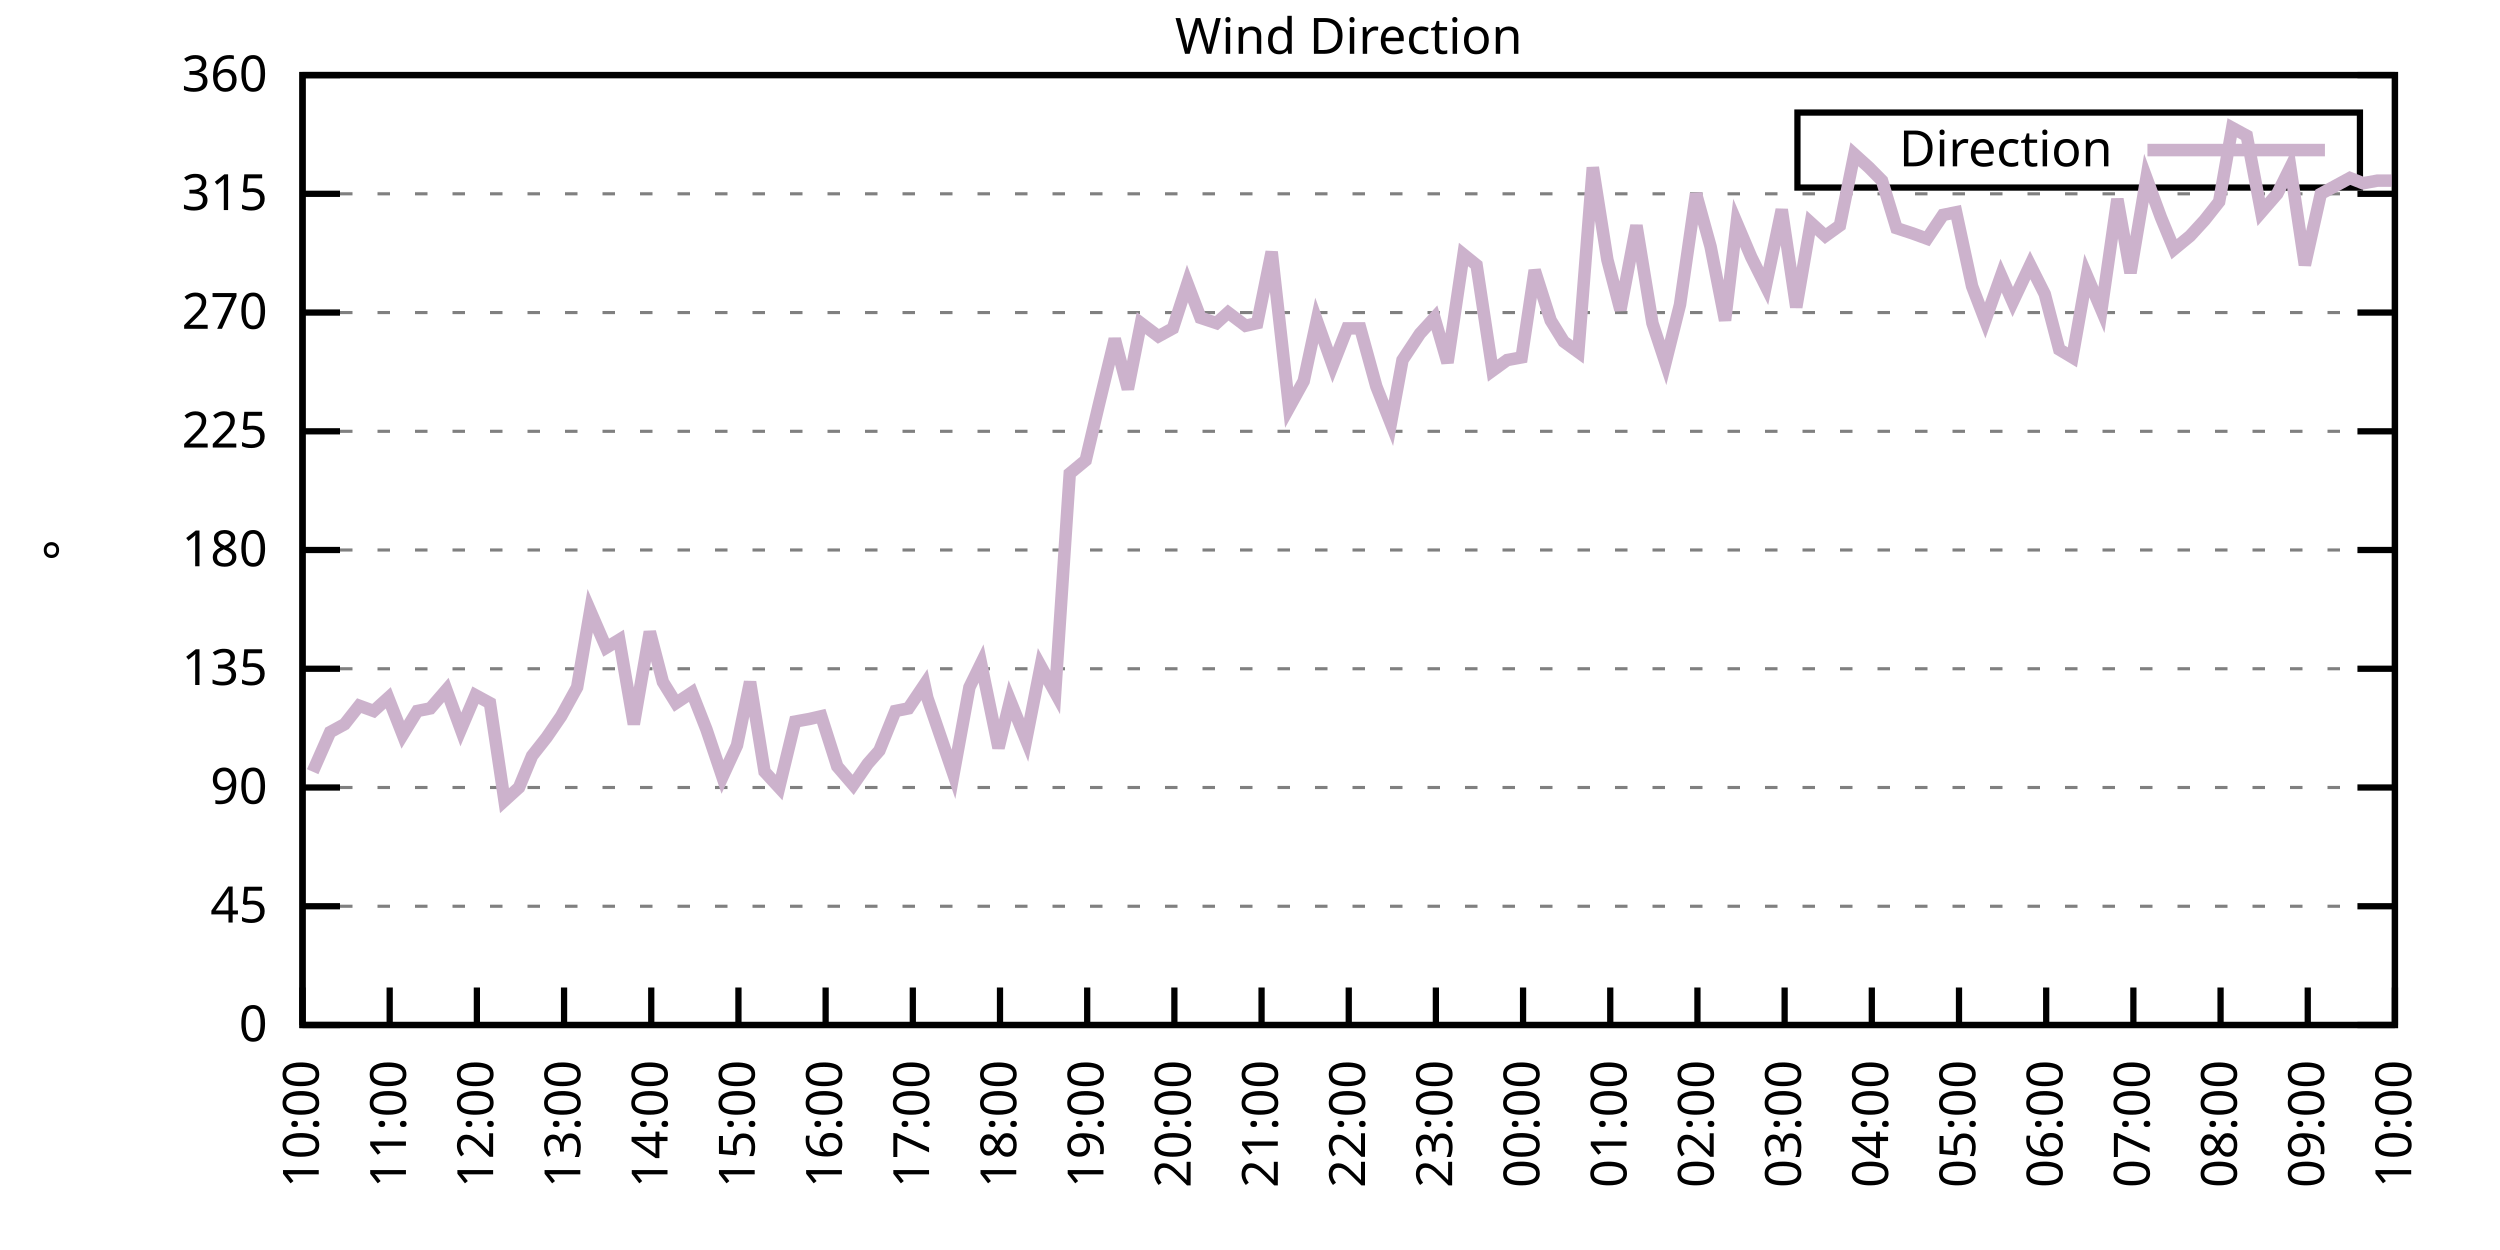
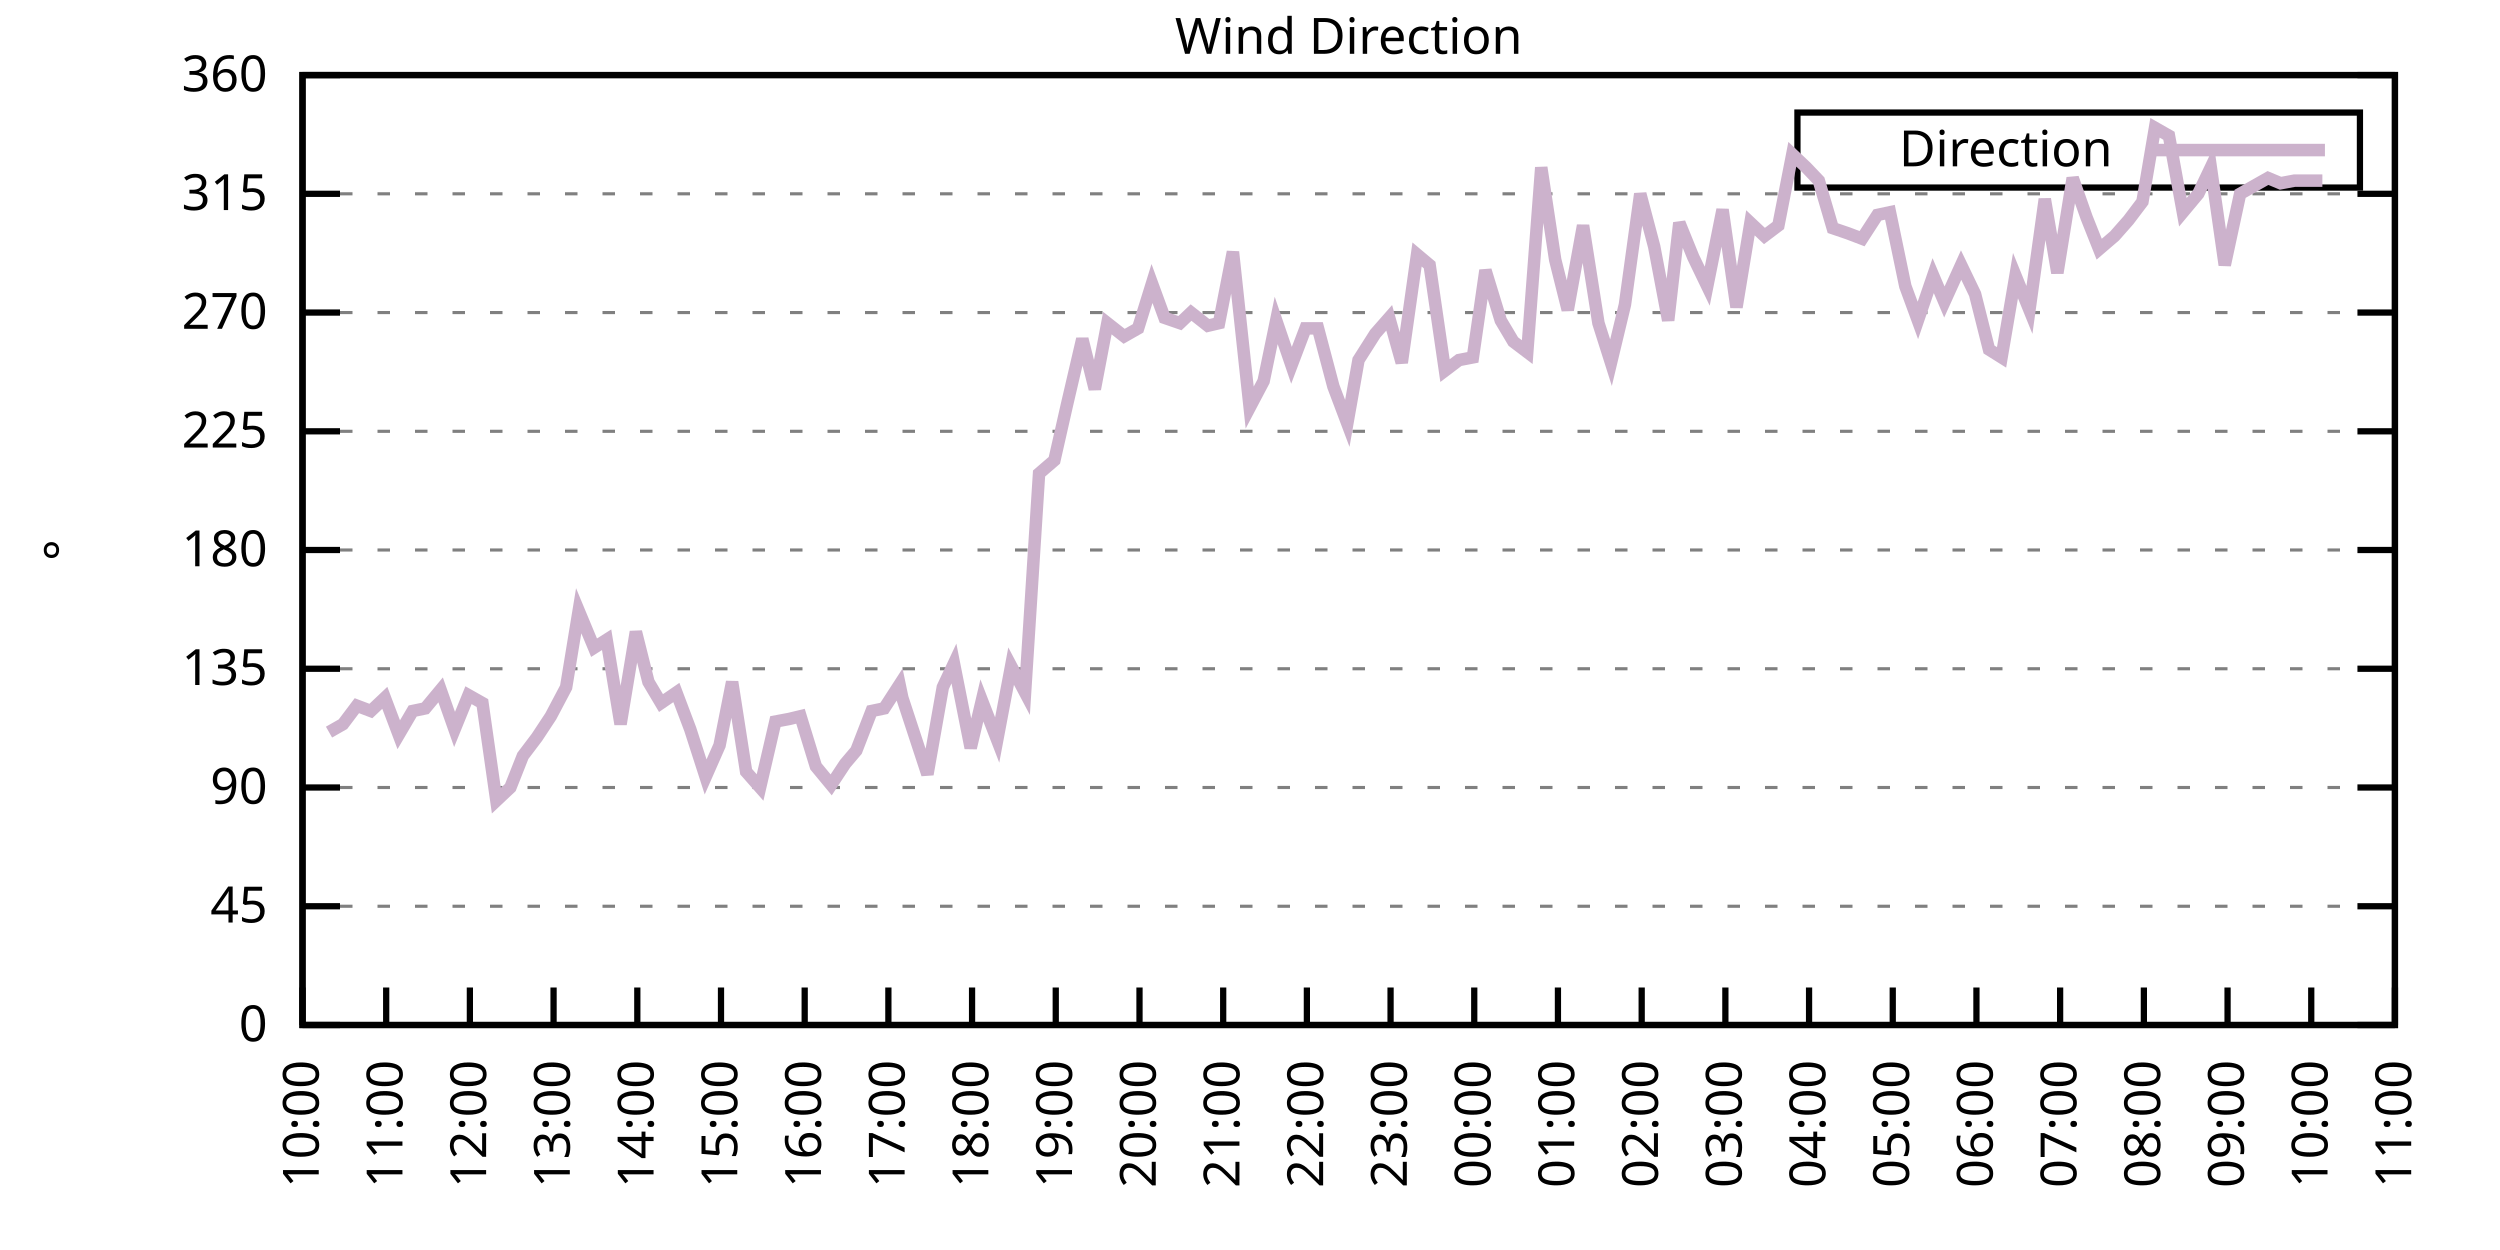
<svg xmlns="http://www.w3.org/2000/svg" xmlns:xlink="http://www.w3.org/1999/xlink" width="400" height="200" viewBox="0 0 400 200">
  <g id="gnuplot_canvas">
    <rect x="0" y="0" width="400" height="200" fill="none" />
    <defs>
      <circle id="gpDot" r="0.5" stroke-width="0.5" stroke="currentColor" />
      <path id="gpPt0" stroke-width="0.333" stroke="currentColor" d="M-1,0 h2 M0,-1 v2" />
      <path id="gpPt1" stroke-width="0.333" stroke="currentColor" d="M-1,-1 L1,1 M1,-1 L-1,1" />
      <path id="gpPt2" stroke-width="0.333" stroke="currentColor" d="M-1,0 L1,0 M0,-1 L0,1 M-1,-1 L1,1 M-1,1 L1,-1" />
      <rect id="gpPt3" stroke-width="0.333" stroke="currentColor" x="-1" y="-1" width="2" height="2" />
      <rect id="gpPt4" stroke-width="0.333" stroke="currentColor" fill="currentColor" x="-1" y="-1" width="2" height="2" />
      <circle id="gpPt5" stroke-width="0.333" stroke="currentColor" cx="0" cy="0" r="1" />
      <use xlink:href="#gpPt5" id="gpPt6" fill="currentColor" stroke="none" />
      <path id="gpPt7" stroke-width="0.333" stroke="currentColor" d="M0,-1.33 L-1.33,0.67 L1.33,0.67 z" />
      <use xlink:href="#gpPt7" id="gpPt8" fill="currentColor" stroke="none" />
      <use xlink:href="#gpPt7" id="gpPt9" stroke="currentColor" transform="rotate(180)" />
      <use xlink:href="#gpPt9" id="gpPt10" fill="currentColor" stroke="none" />
      <use xlink:href="#gpPt3" id="gpPt11" stroke="currentColor" transform="rotate(45)" />
      <use xlink:href="#gpPt11" id="gpPt12" fill="currentColor" stroke="none" />
      <path id="gpPt13" stroke-width="0.333" stroke="currentColor" d="M0,1.330 L1.265,0.411 L0.782,-1.067 L-0.782,-1.076 L-1.265,0.411 z" />
      <use xlink:href="#gpPt13" id="gpPt14" fill="currentColor" stroke="none" />
      <filter id="textbox" filterUnits="objectBoundingBox" x="0" y="0" height="1" width="1">
        <feFlood flood-color="white" flood-opacity="1" result="bgnd" />
        <feComposite in="SourceGraphic" in2="bgnd" operator="atop" />
      </filter>
      <filter id="greybox" filterUnits="objectBoundingBox" x="0" y="0" height="1" width="1">
        <feFlood flood-color="lightgrey" flood-opacity="1" result="grey" />
        <feComposite in="SourceGraphic" in2="grey" operator="atop" />
      </filter>
    </defs>
    <g fill="none" color="white" stroke="currentColor" stroke-width="1.00" stroke-linecap="butt" stroke-linejoin="miter">
</g>
    <g fill="none" color="black" stroke="currentColor" stroke-width="1.00" stroke-linecap="butt" stroke-linejoin="miter">
      <g stroke="none" shape-rendering="crispEdges">
        <polygon fill="rgb(255, 255, 255)" points="48.40,164.00 383.18,164.00 383.18,12.02 48.40,12.02 " />
      </g>
    </g>
    <g fill="none" color="black" stroke="currentColor" stroke-width="1.00" stroke-linecap="butt" stroke-linejoin="miter">
</g>
    <g fill="none" color="black" stroke="black" stroke-width="0.50" stroke-linecap="butt" stroke-linejoin="miter">
</g>
    <g fill="none" color="gray" stroke="currentColor" stroke-width="0.50" stroke-linecap="butt" stroke-linejoin="miter">
      <path stroke="gray" stroke-dasharray="2,4" class="gridline" d="M48.40,164.00 L383.19,164.00  " />
    </g>
    <g fill="none" color="gray" stroke="gray" stroke-width="1.00" stroke-linecap="butt" stroke-linejoin="miter">
</g>
    <g fill="none" color="black" stroke="currentColor" stroke-width="1.00" stroke-linecap="butt" stroke-linejoin="miter">
      <path stroke="black" d="M48.40,164.00 L54.40,164.00 M383.19,164.00 L377.19,164.00  " />
      <g transform="translate(42.80,166.60)" stroke="none" fill="black" font-family="Sans" font-size="8.00" text-anchor="end">
        <text>
          <tspan font-family="Sans"> 0</tspan>
        </text>
      </g>
    </g>
    <g fill="none" color="black" stroke="currentColor" stroke-width="1.00" stroke-linecap="butt" stroke-linejoin="miter">
</g>
    <g fill="none" color="black" stroke="black" stroke-width="0.50" stroke-linecap="butt" stroke-linejoin="miter">
</g>
    <g fill="none" color="gray" stroke="currentColor" stroke-width="0.50" stroke-linecap="butt" stroke-linejoin="miter">
      <path stroke="gray" stroke-dasharray="2,4" class="gridline" d="M48.40,145.00 L383.19,145.00  " />
    </g>
    <g fill="none" color="gray" stroke="gray" stroke-width="1.00" stroke-linecap="butt" stroke-linejoin="miter">
</g>
    <g fill="none" color="black" stroke="currentColor" stroke-width="1.00" stroke-linecap="butt" stroke-linejoin="miter">
      <path stroke="black" d="M48.40,145.00 L54.40,145.00 M383.19,145.00 L377.19,145.00  " />
      <g transform="translate(42.80,147.60)" stroke="none" fill="black" font-family="Sans" font-size="8.00" text-anchor="end">
        <text>
          <tspan font-family="Sans"> 45</tspan>
        </text>
      </g>
    </g>
    <g fill="none" color="black" stroke="currentColor" stroke-width="1.00" stroke-linecap="butt" stroke-linejoin="miter">
</g>
    <g fill="none" color="black" stroke="black" stroke-width="0.50" stroke-linecap="butt" stroke-linejoin="miter">
</g>
    <g fill="none" color="gray" stroke="currentColor" stroke-width="0.50" stroke-linecap="butt" stroke-linejoin="miter">
      <path stroke="gray" stroke-dasharray="2,4" class="gridline" d="M48.40,126.00 L383.19,126.00  " />
    </g>
    <g fill="none" color="gray" stroke="gray" stroke-width="1.00" stroke-linecap="butt" stroke-linejoin="miter">
</g>
    <g fill="none" color="black" stroke="currentColor" stroke-width="1.00" stroke-linecap="butt" stroke-linejoin="miter">
      <path stroke="black" d="M48.40,126.00 L54.40,126.00 M383.19,126.00 L377.19,126.00  " />
      <g transform="translate(42.80,128.60)" stroke="none" fill="black" font-family="Sans" font-size="8.00" text-anchor="end">
        <text>
          <tspan font-family="Sans"> 90</tspan>
        </text>
      </g>
    </g>
    <g fill="none" color="black" stroke="currentColor" stroke-width="1.00" stroke-linecap="butt" stroke-linejoin="miter">
</g>
    <g fill="none" color="black" stroke="black" stroke-width="0.50" stroke-linecap="butt" stroke-linejoin="miter">
</g>
    <g fill="none" color="gray" stroke="currentColor" stroke-width="0.50" stroke-linecap="butt" stroke-linejoin="miter">
      <path stroke="gray" stroke-dasharray="2,4" class="gridline" d="M48.40,107.00 L383.19,107.00  " />
    </g>
    <g fill="none" color="gray" stroke="gray" stroke-width="1.00" stroke-linecap="butt" stroke-linejoin="miter">
</g>
    <g fill="none" color="black" stroke="currentColor" stroke-width="1.00" stroke-linecap="butt" stroke-linejoin="miter">
      <path stroke="black" d="M48.40,107.00 L54.40,107.00 M383.19,107.00 L377.19,107.00  " />
      <g transform="translate(42.80,109.60)" stroke="none" fill="black" font-family="Sans" font-size="8.00" text-anchor="end">
        <text>
          <tspan font-family="Sans"> 135</tspan>
        </text>
      </g>
    </g>
    <g fill="none" color="black" stroke="currentColor" stroke-width="1.00" stroke-linecap="butt" stroke-linejoin="miter">
</g>
    <g fill="none" color="black" stroke="black" stroke-width="0.50" stroke-linecap="butt" stroke-linejoin="miter">
</g>
    <g fill="none" color="gray" stroke="currentColor" stroke-width="0.50" stroke-linecap="butt" stroke-linejoin="miter">
      <path stroke="gray" stroke-dasharray="2,4" class="gridline" d="M48.40,88.00 L383.19,88.00  " />
    </g>
    <g fill="none" color="gray" stroke="gray" stroke-width="1.00" stroke-linecap="butt" stroke-linejoin="miter">
</g>
    <g fill="none" color="black" stroke="currentColor" stroke-width="1.00" stroke-linecap="butt" stroke-linejoin="miter">
      <path stroke="black" d="M48.40,88.00 L54.40,88.00 M383.19,88.00 L377.19,88.00  " />
      <g transform="translate(42.80,90.60)" stroke="none" fill="black" font-family="Sans" font-size="8.00" text-anchor="end">
        <text>
          <tspan font-family="Sans"> 180</tspan>
        </text>
      </g>
    </g>
    <g fill="none" color="black" stroke="currentColor" stroke-width="1.00" stroke-linecap="butt" stroke-linejoin="miter">
</g>
    <g fill="none" color="black" stroke="black" stroke-width="0.50" stroke-linecap="butt" stroke-linejoin="miter">
</g>
    <g fill="none" color="gray" stroke="currentColor" stroke-width="0.50" stroke-linecap="butt" stroke-linejoin="miter">
      <path stroke="gray" stroke-dasharray="2,4" class="gridline" d="M48.40,69.01 L383.19,69.01  " />
    </g>
    <g fill="none" color="gray" stroke="gray" stroke-width="1.00" stroke-linecap="butt" stroke-linejoin="miter">
</g>
    <g fill="none" color="black" stroke="currentColor" stroke-width="1.00" stroke-linecap="butt" stroke-linejoin="miter">
      <path stroke="black" d="M48.40,69.01 L54.40,69.01 M383.19,69.01 L377.19,69.01  " />
      <g transform="translate(42.80,71.61)" stroke="none" fill="black" font-family="Sans" font-size="8.00" text-anchor="end">
        <text>
          <tspan font-family="Sans"> 225</tspan>
        </text>
      </g>
    </g>
    <g fill="none" color="black" stroke="currentColor" stroke-width="1.00" stroke-linecap="butt" stroke-linejoin="miter">
</g>
    <g fill="none" color="black" stroke="black" stroke-width="0.50" stroke-linecap="butt" stroke-linejoin="miter">
</g>
    <g fill="none" color="gray" stroke="currentColor" stroke-width="0.50" stroke-linecap="butt" stroke-linejoin="miter">
      <path stroke="gray" stroke-dasharray="2,4" class="gridline" d="M48.40,50.01 L383.19,50.01  " />
    </g>
    <g fill="none" color="gray" stroke="gray" stroke-width="1.00" stroke-linecap="butt" stroke-linejoin="miter">
</g>
    <g fill="none" color="black" stroke="currentColor" stroke-width="1.00" stroke-linecap="butt" stroke-linejoin="miter">
      <path stroke="black" d="M48.40,50.01 L54.40,50.01 M383.19,50.01 L377.19,50.01  " />
      <g transform="translate(42.80,52.61)" stroke="none" fill="black" font-family="Sans" font-size="8.00" text-anchor="end">
        <text>
          <tspan font-family="Sans"> 270</tspan>
        </text>
      </g>
    </g>
    <g fill="none" color="black" stroke="currentColor" stroke-width="1.00" stroke-linecap="butt" stroke-linejoin="miter">
</g>
    <g fill="none" color="black" stroke="black" stroke-width="0.50" stroke-linecap="butt" stroke-linejoin="miter">
</g>
    <g fill="none" color="gray" stroke="currentColor" stroke-width="0.50" stroke-linecap="butt" stroke-linejoin="miter">
      <path stroke="gray" stroke-dasharray="2,4" class="gridline" d="M48.40,31.01 L383.19,31.01  " />
    </g>
    <g fill="none" color="gray" stroke="gray" stroke-width="1.00" stroke-linecap="butt" stroke-linejoin="miter">
</g>
    <g fill="none" color="black" stroke="currentColor" stroke-width="1.00" stroke-linecap="butt" stroke-linejoin="miter">
      <path stroke="black" d="M48.40,31.01 L54.40,31.01 M383.19,31.01 L377.19,31.01  " />
      <g transform="translate(42.80,33.61)" stroke="none" fill="black" font-family="Sans" font-size="8.00" text-anchor="end">
        <text>
          <tspan font-family="Sans"> 315</tspan>
        </text>
      </g>
    </g>
    <g fill="none" color="black" stroke="currentColor" stroke-width="1.00" stroke-linecap="butt" stroke-linejoin="miter">
</g>
    <g fill="none" color="black" stroke="black" stroke-width="0.50" stroke-linecap="butt" stroke-linejoin="miter">
</g>
    <g fill="none" color="gray" stroke="currentColor" stroke-width="0.50" stroke-linecap="butt" stroke-linejoin="miter">
      <path stroke="gray" stroke-dasharray="2,4" class="gridline" d="M48.40,12.01 L383.19,12.01  " />
    </g>
    <g fill="none" color="gray" stroke="gray" stroke-width="1.00" stroke-linecap="butt" stroke-linejoin="miter">
</g>
    <g fill="none" color="black" stroke="currentColor" stroke-width="1.00" stroke-linecap="butt" stroke-linejoin="miter">
      <path stroke="black" d="M48.40,12.01 L54.40,12.01 M383.19,12.01 L377.19,12.01  " />
      <g transform="translate(42.80,14.61)" stroke="none" fill="black" font-family="Sans" font-size="8.00" text-anchor="end">
        <text>
          <tspan font-family="Sans"> 360</tspan>
        </text>
      </g>
    </g>
    <g fill="none" color="black" stroke="currentColor" stroke-width="1.00" stroke-linecap="butt" stroke-linejoin="miter">
      <path stroke="black" d="M48.40,164.00 L48.40,158.00  " />
      <g transform="translate(51.00,169.60) rotate(270.00)" stroke="none" fill="black" font-family="Sans" font-size="8.00" text-anchor="end">
        <text>
          <tspan font-family="Sans">10:00</tspan>
        </text>
      </g>
    </g>
    <g fill="none" color="black" stroke="currentColor" stroke-width="1.00" stroke-linecap="butt" stroke-linejoin="miter">
-       <path stroke="black" d="M62.35,164.00 L62.35,158.00  " />
-       <g transform="translate(64.95,169.60) rotate(270.00)" stroke="none" fill="black" font-family="Sans" font-size="8.00" text-anchor="end">
+       <path stroke="black" d="M61.79,164.00 L61.79,158.00  " />
+       <g transform="translate(64.39,169.60) rotate(270.00)" stroke="none" fill="black" font-family="Sans" font-size="8.00" text-anchor="end">
        <text>
          <tspan font-family="Sans">11:00</tspan>
        </text>
      </g>
    </g>
    <g fill="none" color="black" stroke="currentColor" stroke-width="1.00" stroke-linecap="butt" stroke-linejoin="miter">
-       <path stroke="black" d="M76.30,164.00 L76.30,158.00  " />
-       <g transform="translate(78.90,169.60) rotate(270.00)" stroke="none" fill="black" font-family="Sans" font-size="8.00" text-anchor="end">
+       <path stroke="black" d="M75.18,164.00 L75.18,158.00  " />
+       <g transform="translate(77.78,169.60) rotate(270.00)" stroke="none" fill="black" font-family="Sans" font-size="8.00" text-anchor="end">
        <text>
          <tspan font-family="Sans">12:00</tspan>
        </text>
      </g>
    </g>
    <g fill="none" color="black" stroke="currentColor" stroke-width="1.00" stroke-linecap="butt" stroke-linejoin="miter">
-       <path stroke="black" d="M90.25,164.00 L90.25,158.00  " />
-       <g transform="translate(92.85,169.60) rotate(270.00)" stroke="none" fill="black" font-family="Sans" font-size="8.00" text-anchor="end">
+       <path stroke="black" d="M88.57,164.00 L88.57,158.00  " />
+       <g transform="translate(91.17,169.60) rotate(270.00)" stroke="none" fill="black" font-family="Sans" font-size="8.00" text-anchor="end">
        <text>
          <tspan font-family="Sans">13:00</tspan>
        </text>
      </g>
    </g>
    <g fill="none" color="black" stroke="currentColor" stroke-width="1.00" stroke-linecap="butt" stroke-linejoin="miter">
-       <path stroke="black" d="M104.20,164.00 L104.20,158.00  " />
-       <g transform="translate(106.80,169.60) rotate(270.00)" stroke="none" fill="black" font-family="Sans" font-size="8.00" text-anchor="end">
+       <path stroke="black" d="M101.97,164.00 L101.97,158.00  " />
+       <g transform="translate(104.57,169.60) rotate(270.00)" stroke="none" fill="black" font-family="Sans" font-size="8.00" text-anchor="end">
        <text>
          <tspan font-family="Sans">14:00</tspan>
        </text>
      </g>
    </g>
    <g fill="none" color="black" stroke="currentColor" stroke-width="1.00" stroke-linecap="butt" stroke-linejoin="miter">
-       <path stroke="black" d="M118.15,164.00 L118.15,158.00  " />
-       <g transform="translate(120.75,169.60) rotate(270.00)" stroke="none" fill="black" font-family="Sans" font-size="8.00" text-anchor="end">
+       <path stroke="black" d="M115.36,164.00 L115.36,158.00  " />
+       <g transform="translate(117.96,169.60) rotate(270.00)" stroke="none" fill="black" font-family="Sans" font-size="8.00" text-anchor="end">
        <text>
          <tspan font-family="Sans">15:00</tspan>
        </text>
      </g>
    </g>
    <g fill="none" color="black" stroke="currentColor" stroke-width="1.00" stroke-linecap="butt" stroke-linejoin="miter">
-       <path stroke="black" d="M132.10,164.00 L132.10,158.00  " />
-       <g transform="translate(134.70,169.60) rotate(270.00)" stroke="none" fill="black" font-family="Sans" font-size="8.00" text-anchor="end">
+       <path stroke="black" d="M128.75,164.00 L128.75,158.00  " />
+       <g transform="translate(131.35,169.60) rotate(270.00)" stroke="none" fill="black" font-family="Sans" font-size="8.00" text-anchor="end">
        <text>
          <tspan font-family="Sans">16:00</tspan>
        </text>
      </g>
    </g>
    <g fill="none" color="black" stroke="currentColor" stroke-width="1.00" stroke-linecap="butt" stroke-linejoin="miter">
-       <path stroke="black" d="M146.05,164.00 L146.05,158.00  " />
-       <g transform="translate(148.65,169.60) rotate(270.00)" stroke="none" fill="black" font-family="Sans" font-size="8.00" text-anchor="end">
+       <path stroke="black" d="M142.14,164.00 L142.14,158.00  " />
+       <g transform="translate(144.74,169.60) rotate(270.00)" stroke="none" fill="black" font-family="Sans" font-size="8.00" text-anchor="end">
        <text>
          <tspan font-family="Sans">17:00</tspan>
        </text>
      </g>
    </g>
    <g fill="none" color="black" stroke="currentColor" stroke-width="1.00" stroke-linecap="butt" stroke-linejoin="miter">
-       <path stroke="black" d="M160.00,164.00 L160.00,158.00  " />
-       <g transform="translate(162.60,169.60) rotate(270.00)" stroke="none" fill="black" font-family="Sans" font-size="8.00" text-anchor="end">
+       <path stroke="black" d="M155.53,164.00 L155.53,158.00  " />
+       <g transform="translate(158.13,169.60) rotate(270.00)" stroke="none" fill="black" font-family="Sans" font-size="8.00" text-anchor="end">
        <text>
          <tspan font-family="Sans">18:00</tspan>
        </text>
      </g>
    </g>
    <g fill="none" color="black" stroke="currentColor" stroke-width="1.00" stroke-linecap="butt" stroke-linejoin="miter">
-       <path stroke="black" d="M173.95,164.00 L173.95,158.00  " />
-       <g transform="translate(176.55,169.60) rotate(270.00)" stroke="none" fill="black" font-family="Sans" font-size="8.00" text-anchor="end">
+       <path stroke="black" d="M168.92,164.00 L168.92,158.00  " />
+       <g transform="translate(171.52,169.60) rotate(270.00)" stroke="none" fill="black" font-family="Sans" font-size="8.00" text-anchor="end">
        <text>
          <tspan font-family="Sans">19:00</tspan>
        </text>
      </g>
    </g>
    <g fill="none" color="black" stroke="currentColor" stroke-width="1.00" stroke-linecap="butt" stroke-linejoin="miter">
-       <path stroke="black" d="M187.90,164.00 L187.90,158.00  " />
-       <g transform="translate(190.50,169.60) rotate(270.00)" stroke="none" fill="black" font-family="Sans" font-size="8.00" text-anchor="end">
+       <path stroke="black" d="M182.32,164.00 L182.32,158.00  " />
+       <g transform="translate(184.92,169.60) rotate(270.00)" stroke="none" fill="black" font-family="Sans" font-size="8.00" text-anchor="end">
        <text>
          <tspan font-family="Sans">20:00</tspan>
        </text>
      </g>
    </g>
    <g fill="none" color="black" stroke="currentColor" stroke-width="1.00" stroke-linecap="butt" stroke-linejoin="miter">
-       <path stroke="black" d="M201.85,164.00 L201.85,158.00  " />
-       <g transform="translate(204.45,169.60) rotate(270.00)" stroke="none" fill="black" font-family="Sans" font-size="8.00" text-anchor="end">
+       <path stroke="black" d="M195.71,164.00 L195.71,158.00  " />
+       <g transform="translate(198.31,169.60) rotate(270.00)" stroke="none" fill="black" font-family="Sans" font-size="8.00" text-anchor="end">
        <text>
          <tspan font-family="Sans">21:00</tspan>
        </text>
      </g>
    </g>
    <g fill="none" color="black" stroke="currentColor" stroke-width="1.00" stroke-linecap="butt" stroke-linejoin="miter">
-       <path stroke="black" d="M215.80,164.00 L215.80,158.00  " />
-       <g transform="translate(218.40,169.60) rotate(270.00)" stroke="none" fill="black" font-family="Sans" font-size="8.00" text-anchor="end">
+       <path stroke="black" d="M209.10,164.00 L209.10,158.00  " />
+       <g transform="translate(211.70,169.60) rotate(270.00)" stroke="none" fill="black" font-family="Sans" font-size="8.00" text-anchor="end">
        <text>
          <tspan font-family="Sans">22:00</tspan>
        </text>
      </g>
    </g>
    <g fill="none" color="black" stroke="currentColor" stroke-width="1.00" stroke-linecap="butt" stroke-linejoin="miter">
-       <path stroke="black" d="M229.74,164.00 L229.74,158.00  " />
-       <g transform="translate(232.34,169.60) rotate(270.00)" stroke="none" fill="black" font-family="Sans" font-size="8.00" text-anchor="end">
+       <path stroke="black" d="M222.49,164.00 L222.49,158.00  " />
+       <g transform="translate(225.09,169.60) rotate(270.00)" stroke="none" fill="black" font-family="Sans" font-size="8.00" text-anchor="end">
        <text>
          <tspan font-family="Sans">23:00</tspan>
        </text>
      </g>
    </g>
    <g fill="none" color="black" stroke="currentColor" stroke-width="1.00" stroke-linecap="butt" stroke-linejoin="miter">
-       <path stroke="black" d="M243.69,164.00 L243.69,158.00  " />
-       <g transform="translate(246.29,169.60) rotate(270.00)" stroke="none" fill="black" font-family="Sans" font-size="8.00" text-anchor="end">
+       <path stroke="black" d="M235.88,164.00 L235.88,158.00  " />
+       <g transform="translate(238.48,169.60) rotate(270.00)" stroke="none" fill="black" font-family="Sans" font-size="8.00" text-anchor="end">
        <text>
          <tspan font-family="Sans">00:00</tspan>
        </text>
      </g>
    </g>
    <g fill="none" color="black" stroke="currentColor" stroke-width="1.00" stroke-linecap="butt" stroke-linejoin="miter">
-       <path stroke="black" d="M257.64,164.00 L257.64,158.00  " />
-       <g transform="translate(260.24,169.60) rotate(270.00)" stroke="none" fill="black" font-family="Sans" font-size="8.00" text-anchor="end">
+       <path stroke="black" d="M249.27,164.00 L249.27,158.00  " />
+       <g transform="translate(251.87,169.60) rotate(270.00)" stroke="none" fill="black" font-family="Sans" font-size="8.00" text-anchor="end">
        <text>
          <tspan font-family="Sans">01:00</tspan>
        </text>
      </g>
    </g>
    <g fill="none" color="black" stroke="currentColor" stroke-width="1.00" stroke-linecap="butt" stroke-linejoin="miter">
-       <path stroke="black" d="M271.59,164.00 L271.59,158.00  " />
-       <g transform="translate(274.19,169.60) rotate(270.00)" stroke="none" fill="black" font-family="Sans" font-size="8.00" text-anchor="end">
+       <path stroke="black" d="M262.67,164.00 L262.67,158.00  " />
+       <g transform="translate(265.27,169.60) rotate(270.00)" stroke="none" fill="black" font-family="Sans" font-size="8.00" text-anchor="end">
        <text>
          <tspan font-family="Sans">02:00</tspan>
        </text>
      </g>
    </g>
    <g fill="none" color="black" stroke="currentColor" stroke-width="1.00" stroke-linecap="butt" stroke-linejoin="miter">
-       <path stroke="black" d="M285.54,164.00 L285.54,158.00  " />
-       <g transform="translate(288.14,169.60) rotate(270.00)" stroke="none" fill="black" font-family="Sans" font-size="8.00" text-anchor="end">
+       <path stroke="black" d="M276.06,164.00 L276.06,158.00  " />
+       <g transform="translate(278.66,169.60) rotate(270.00)" stroke="none" fill="black" font-family="Sans" font-size="8.00" text-anchor="end">
        <text>
          <tspan font-family="Sans">03:00</tspan>
        </text>
      </g>
    </g>
    <g fill="none" color="black" stroke="currentColor" stroke-width="1.00" stroke-linecap="butt" stroke-linejoin="miter">
-       <path stroke="black" d="M299.49,164.00 L299.49,158.00  " />
-       <g transform="translate(302.09,169.60) rotate(270.00)" stroke="none" fill="black" font-family="Sans" font-size="8.00" text-anchor="end">
+       <path stroke="black" d="M289.45,164.00 L289.45,158.00  " />
+       <g transform="translate(292.05,169.60) rotate(270.00)" stroke="none" fill="black" font-family="Sans" font-size="8.00" text-anchor="end">
        <text>
          <tspan font-family="Sans">04:00</tspan>
        </text>
      </g>
    </g>
    <g fill="none" color="black" stroke="currentColor" stroke-width="1.00" stroke-linecap="butt" stroke-linejoin="miter">
-       <path stroke="black" d="M313.44,164.00 L313.44,158.00  " />
-       <g transform="translate(316.04,169.60) rotate(270.00)" stroke="none" fill="black" font-family="Sans" font-size="8.00" text-anchor="end">
+       <path stroke="black" d="M302.84,164.00 L302.84,158.00  " />
+       <g transform="translate(305.44,169.60) rotate(270.00)" stroke="none" fill="black" font-family="Sans" font-size="8.00" text-anchor="end">
        <text>
          <tspan font-family="Sans">05:00</tspan>
        </text>
      </g>
    </g>
    <g fill="none" color="black" stroke="currentColor" stroke-width="1.00" stroke-linecap="butt" stroke-linejoin="miter">
-       <path stroke="black" d="M327.39,164.00 L327.39,158.00  " />
-       <g transform="translate(329.99,169.60) rotate(270.00)" stroke="none" fill="black" font-family="Sans" font-size="8.00" text-anchor="end">
+       <path stroke="black" d="M316.23,164.00 L316.23,158.00  " />
+       <g transform="translate(318.83,169.60) rotate(270.00)" stroke="none" fill="black" font-family="Sans" font-size="8.00" text-anchor="end">
        <text>
          <tspan font-family="Sans">06:00</tspan>
        </text>
      </g>
    </g>
    <g fill="none" color="black" stroke="currentColor" stroke-width="1.00" stroke-linecap="butt" stroke-linejoin="miter">
-       <path stroke="black" d="M341.34,164.00 L341.34,158.00  " />
-       <g transform="translate(343.94,169.60) rotate(270.00)" stroke="none" fill="black" font-family="Sans" font-size="8.00" text-anchor="end">
+       <path stroke="black" d="M329.62,164.00 L329.62,158.00  " />
+       <g transform="translate(332.22,169.60) rotate(270.00)" stroke="none" fill="black" font-family="Sans" font-size="8.00" text-anchor="end">
        <text>
          <tspan font-family="Sans">07:00</tspan>
        </text>
      </g>
    </g>
    <g fill="none" color="black" stroke="currentColor" stroke-width="1.00" stroke-linecap="butt" stroke-linejoin="miter">
-       <path stroke="black" d="M355.29,164.00 L355.29,158.00  " />
-       <g transform="translate(357.89,169.60) rotate(270.00)" stroke="none" fill="black" font-family="Sans" font-size="8.00" text-anchor="end">
+       <path stroke="black" d="M343.02,164.00 L343.02,158.00  " />
+       <g transform="translate(345.62,169.60) rotate(270.00)" stroke="none" fill="black" font-family="Sans" font-size="8.00" text-anchor="end">
        <text>
          <tspan font-family="Sans">08:00</tspan>
        </text>
      </g>
    </g>
    <g fill="none" color="black" stroke="currentColor" stroke-width="1.00" stroke-linecap="butt" stroke-linejoin="miter">
-       <path stroke="black" d="M369.24,164.00 L369.24,158.00  " />
-       <g transform="translate(371.84,169.60) rotate(270.00)" stroke="none" fill="black" font-family="Sans" font-size="8.00" text-anchor="end">
+       <path stroke="black" d="M356.41,164.00 L356.41,158.00  " />
+       <g transform="translate(359.01,169.60) rotate(270.00)" stroke="none" fill="black" font-family="Sans" font-size="8.00" text-anchor="end">
        <text>
          <tspan font-family="Sans">09:00</tspan>
+         </text>
+       </g>
+     </g>
+     <g fill="none" color="black" stroke="currentColor" stroke-width="1.00" stroke-linecap="butt" stroke-linejoin="miter">
+       <path stroke="black" d="M369.80,164.00 L369.80,158.00  " />
+       <g transform="translate(372.40,169.60) rotate(270.00)" stroke="none" fill="black" font-family="Sans" font-size="8.00" text-anchor="end">
+         <text>
+           <tspan font-family="Sans">10:00</tspan>
        </text>
      </g>
    </g>
    <g fill="none" color="black" stroke="currentColor" stroke-width="1.00" stroke-linecap="butt" stroke-linejoin="miter">
      <path stroke="black" d="M383.19,164.00 L383.19,158.00  " />
      <g transform="translate(385.79,169.60) rotate(270.00)" stroke="none" fill="black" font-family="Sans" font-size="8.00" text-anchor="end">
        <text>
-           <tspan font-family="Sans">10:00</tspan>
+           <tspan font-family="Sans">11:00</tspan>
        </text>
      </g>
    </g>
    <g fill="none" color="black" stroke="currentColor" stroke-width="1.00" stroke-linecap="butt" stroke-linejoin="miter">
</g>
    <g fill="none" color="black" stroke="currentColor" stroke-width="1.00" stroke-linecap="butt" stroke-linejoin="miter">
      <path stroke="black" d="M48.40,12.01 L48.40,164.00 L383.19,164.00 L383.19,12.01 L48.40,12.01 Z  " />
    </g>
    <g fill="none" color="black" stroke="currentColor" stroke-width="1.00" stroke-linecap="butt" stroke-linejoin="miter">
</g>
    <g fill="none" color="black" stroke="currentColor" stroke-width="1.00" stroke-linecap="butt" stroke-linejoin="miter">
      <path stroke="black" d="M287.59,30.01 L287.59,18.01 L377.59,18.01 L377.59,30.01 L287.59,30.01 Z  " />
    </g>
    <g id="Wind_direction_plot_1">
      <g fill="none" color="white" stroke="black" stroke-width="2.00" stroke-linecap="butt" stroke-linejoin="miter">
</g>
      <g fill="none" color="black" stroke="currentColor" stroke-width="2.00" stroke-linecap="butt" stroke-linejoin="miter">
        <g transform="translate(337.99,26.61)" stroke="none" fill="black" font-family="Sans" font-size="8.00" text-anchor="end">
          <text>
            <tspan font-family="Sans">Direction</tspan>
          </text>
        </g>
      </g>
      <g fill="none" color="black" stroke="currentColor" stroke-width="2.00" stroke-linecap="butt" stroke-linejoin="miter">
-         <path stroke="rgb(204, 178, 204)" d="M343.59,24.01 L371.99,24.01 M50.03,123.47 L52.82,117.14 L55.14,115.87 L57.47,112.91 L59.79,113.76 L62.12,111.65   L64.44,117.56 L66.77,113.76 L68.86,113.34 L71.42,110.38 L73.74,116.71 L76.07,111.23 L78.39,112.49 L80.72,128.11   L83.04,126.00 L85.13,120.94 L87.46,117.98 L89.78,114.60 L92.34,109.96 L94.43,97.72 L96.99,103.63 L99.08,102.36   L101.41,115.87 L103.97,101.09 L106.06,109.11 L108.15,112.49 L110.71,110.80 L113.03,116.71 L115.59,124.31 L117.92,119.25   L120.01,109.11 L122.33,123.47 L124.66,126.00 L127.22,115.45 L129.54,115.03 L131.40,114.60 L133.96,122.62 L136.51,125.58   L138.84,122.20 L140.70,120.09 L143.26,113.76 L145.35,113.34 L147.91,109.54 L148.37,111.65 L152.56,123.89 L155.11,109.96   L156.97,106.16 L159.76,119.67 L161.62,112.07 L164.18,118.40 L166.51,106.58 L168.83,110.80 L171.16,75.76 L173.71,73.65   L175.81,64.78 L178.36,54.23 L180.46,62.25 L182.55,51.70 L185.34,53.81 L187.66,52.54 L189.99,45.36 L192.08,50.85   L194.64,51.70 L196.50,50.01 L199.29,52.12 L201.15,51.70 L203.47,40.30 L206.26,65.21 L208.59,60.98 L210.68,51.27   L213.24,58.45 L215.56,52.54 L217.65,52.54 L220.21,61.83 L222.54,67.74 L224.40,57.61 L227.19,53.39 L229.51,50.85   L231.60,58.03 L234.16,40.72 L236.25,42.41 L238.81,59.30 L241.14,57.61 L243.46,57.18 L245.55,43.25 L248.11,51.27   L250.20,54.65 L252.53,56.34 L254.85,26.79 L257.18,41.56 L259.27,49.59 L261.83,36.08 L264.39,51.70 L266.48,58.03   L268.80,48.74 L271.36,31.01 L273.69,39.45 L276.01,51.27 L277.87,35.65 L280.20,41.14 L282.52,45.79 L285.08,33.54   L287.40,49.16 L289.73,35.65 L292.05,37.76 L294.38,36.08 L296.70,24.68 L299.03,26.79 L301.12,28.90 L303.44,36.50   L306.00,37.34 L308.33,38.19 L310.88,34.39 L312.98,33.96 L315.53,45.79 L317.63,51.27 L320.18,44.10 L322.04,48.32   L324.83,42.41 L327.16,47.05 L329.48,55.92 L331.58,57.18 L333.90,44.10 L336.23,49.59 L338.78,31.85 L340.88,43.67   L343.43,28.48 L345.76,34.81 L347.85,39.87 L350.41,37.76 L352.73,35.23 L355.06,32.28 L357.15,20.45 L359.48,21.72   L361.80,33.96 L364.36,31.01 L366.45,26.79 L368.78,42.41 L371.33,31.01 L373.66,29.74 L375.98,28.48 L378.08,29.32   L380.40,28.90 L382.73,28.90  " />
+         <path stroke="rgb(204, 178, 204)" d="M343.59,24.01 L371.99,24.01 M52.64,117.14 L54.87,115.87 L57.10,112.91 L59.34,113.76 L61.57,111.65 L63.80,117.56   L66.03,113.76 L68.04,113.34 L70.50,110.38 L72.73,116.71 L74.96,111.23 L77.19,112.49 L79.42,128.11 L81.66,126.00   L83.66,120.94 L85.90,117.98 L88.13,114.60 L90.58,109.96 L92.59,97.72 L95.05,103.63 L97.06,102.36 L99.29,115.87   L101.74,101.09 L103.75,109.11 L105.76,112.49 L108.22,110.80 L110.45,116.71 L112.90,124.31 L115.13,119.25 L117.14,109.11   L119.38,123.47 L121.61,126.00 L124.06,115.45 L126.29,115.03 L128.08,114.60 L130.54,122.62 L132.99,125.58 L135.22,122.20   L137.01,120.09 L139.46,113.76 L141.47,113.34 L143.93,109.54 L144.37,111.65 L148.39,123.89 L150.85,109.96 L152.63,106.16   L155.31,119.67 L157.10,112.07 L159.55,118.40 L161.78,106.58 L164.01,110.80 L166.25,75.76 L168.70,73.65 L170.71,64.78   L173.17,54.23 L175.17,62.25 L177.18,51.70 L179.86,53.81 L182.09,52.54 L184.32,45.36 L186.33,50.85 L188.79,51.70   L190.57,50.01 L193.25,52.12 L195.04,51.70 L197.27,40.30 L199.95,65.21 L202.18,60.98 L204.19,51.27 L206.64,58.45   L208.88,52.54 L210.88,52.54 L213.34,61.83 L215.57,67.74 L217.36,57.61 L220.04,53.39 L222.27,50.85 L224.28,58.03   L226.73,40.72 L228.74,42.41 L231.20,59.30 L233.43,57.61 L235.66,57.18 L237.67,43.25 L240.12,51.27 L242.13,54.65   L244.36,56.34 L246.60,26.79 L248.83,41.56 L250.84,49.59 L253.29,36.08 L255.75,51.70 L257.76,58.03 L259.99,48.74   L262.44,31.01 L264.67,39.45 L266.91,51.27 L268.69,35.65 L270.92,41.14 L273.16,45.79 L275.61,33.54 L277.84,49.16   L280.07,35.65 L282.31,37.76 L284.54,36.08 L286.77,24.68 L289.00,26.79 L291.01,28.90 L293.24,36.50 L295.70,37.34   L297.93,38.19 L300.39,34.39 L302.39,33.96 L304.85,45.79 L306.86,51.27 L309.31,44.10 L311.10,48.32 L313.78,42.41   L316.01,47.05 L318.24,55.92 L320.25,57.18 L322.48,44.10 L324.71,49.59 L327.17,31.85 L329.18,43.67 L331.63,28.48   L333.86,34.81 L335.87,39.87 L338.33,37.76 L340.56,35.23 L342.79,32.28 L344.80,20.45 L347.03,21.72 L349.26,33.96   L351.72,31.01 L353.73,26.79 L355.96,42.41 L358.42,31.01 L360.65,29.74 L362.88,28.48 L364.89,29.32 L367.12,28.90   L369.35,28.90 L371.58,28.90  " />
      </g>
    </g>
    <g fill="none" color="black" stroke="currentColor" stroke-width="2.00" stroke-linecap="butt" stroke-linejoin="miter">
</g>
    <g fill="none" color="black" stroke="black" stroke-width="1.00" stroke-linecap="butt" stroke-linejoin="miter">
</g>
    <g fill="none" color="black" stroke="currentColor" stroke-width="1.00" stroke-linecap="butt" stroke-linejoin="miter">
      <path stroke="black" d="M48.40,12.01 L48.40,164.00 L383.19,164.00 L383.19,12.01 L48.40,12.01 Z  " />
      <g transform="translate(12.80,88.01) rotate(270.00)" stroke="none" fill="black" font-family="Sans" font-size="8.00" text-anchor="middle">
        <text>
          <tspan font-family="Sans">°</tspan>
        </text>
      </g>
    </g>
    <g fill="none" color="black" stroke="currentColor" stroke-width="1.00" stroke-linecap="butt" stroke-linejoin="miter">
</g>
    <g fill="none" color="black" stroke="currentColor" stroke-width="1.00" stroke-linecap="butt" stroke-linejoin="miter">
      <g transform="translate(215.79,8.61)" stroke="none" fill="black" font-family="Sans" font-size="8.00" text-anchor="middle">
        <text>
          <tspan font-family="Sans">Wind Direction</tspan>
        </text>
      </g>
    </g>
    <g fill="none" color="black" stroke="currentColor" stroke-width="1.00" stroke-linecap="butt" stroke-linejoin="miter">
</g>
  </g>
</svg>
